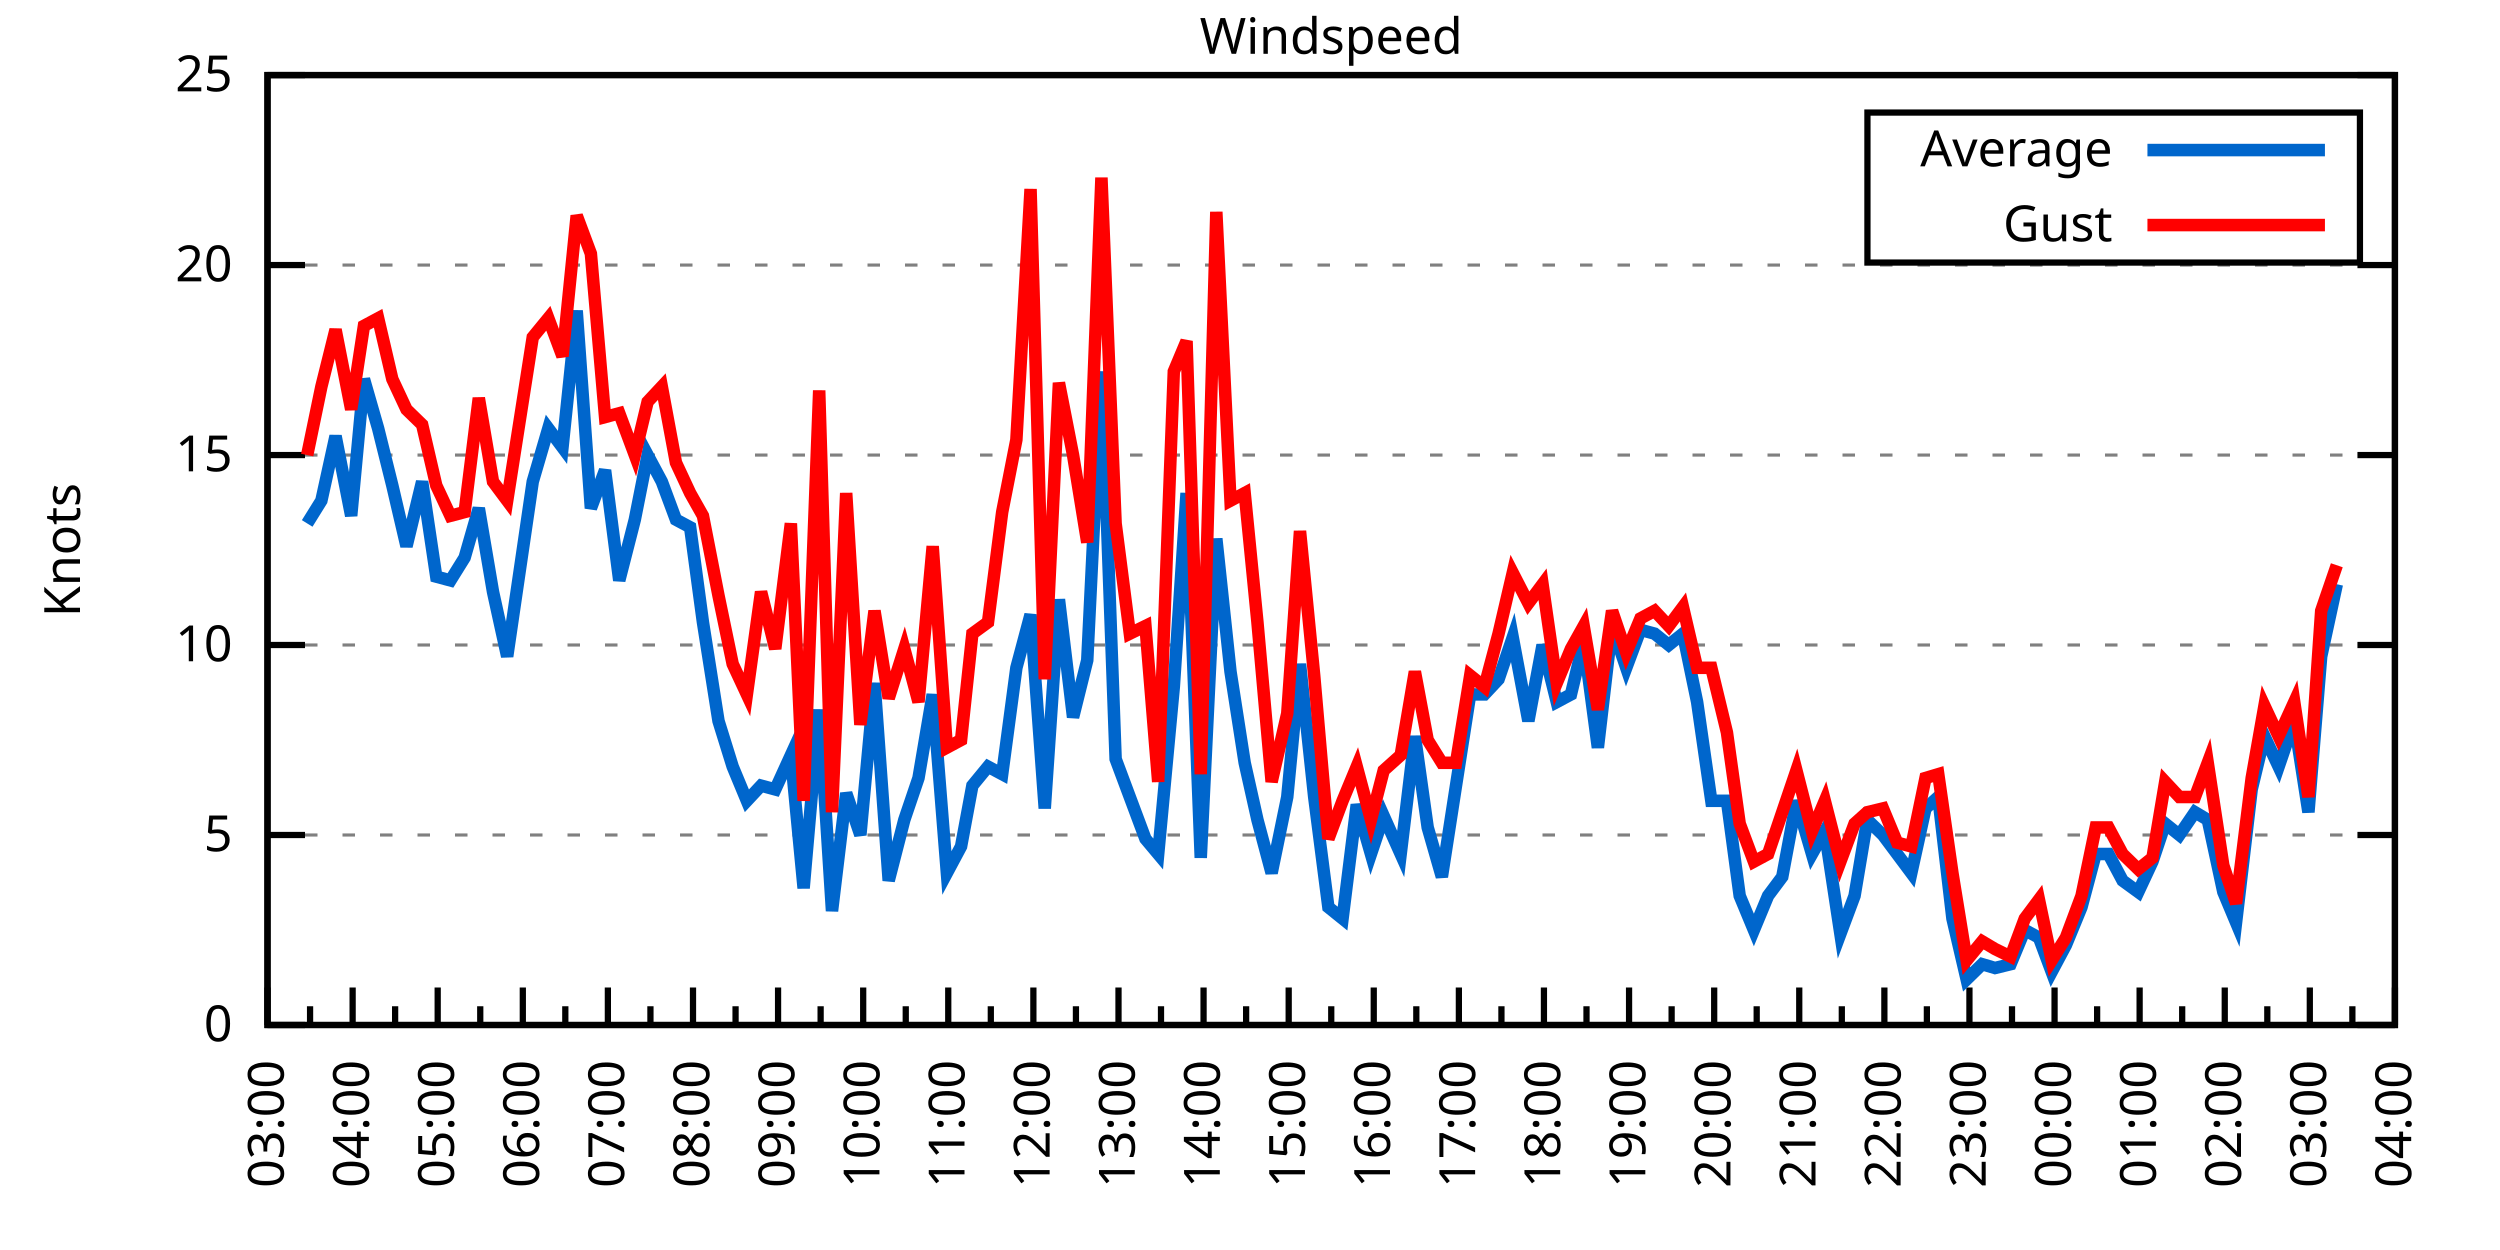
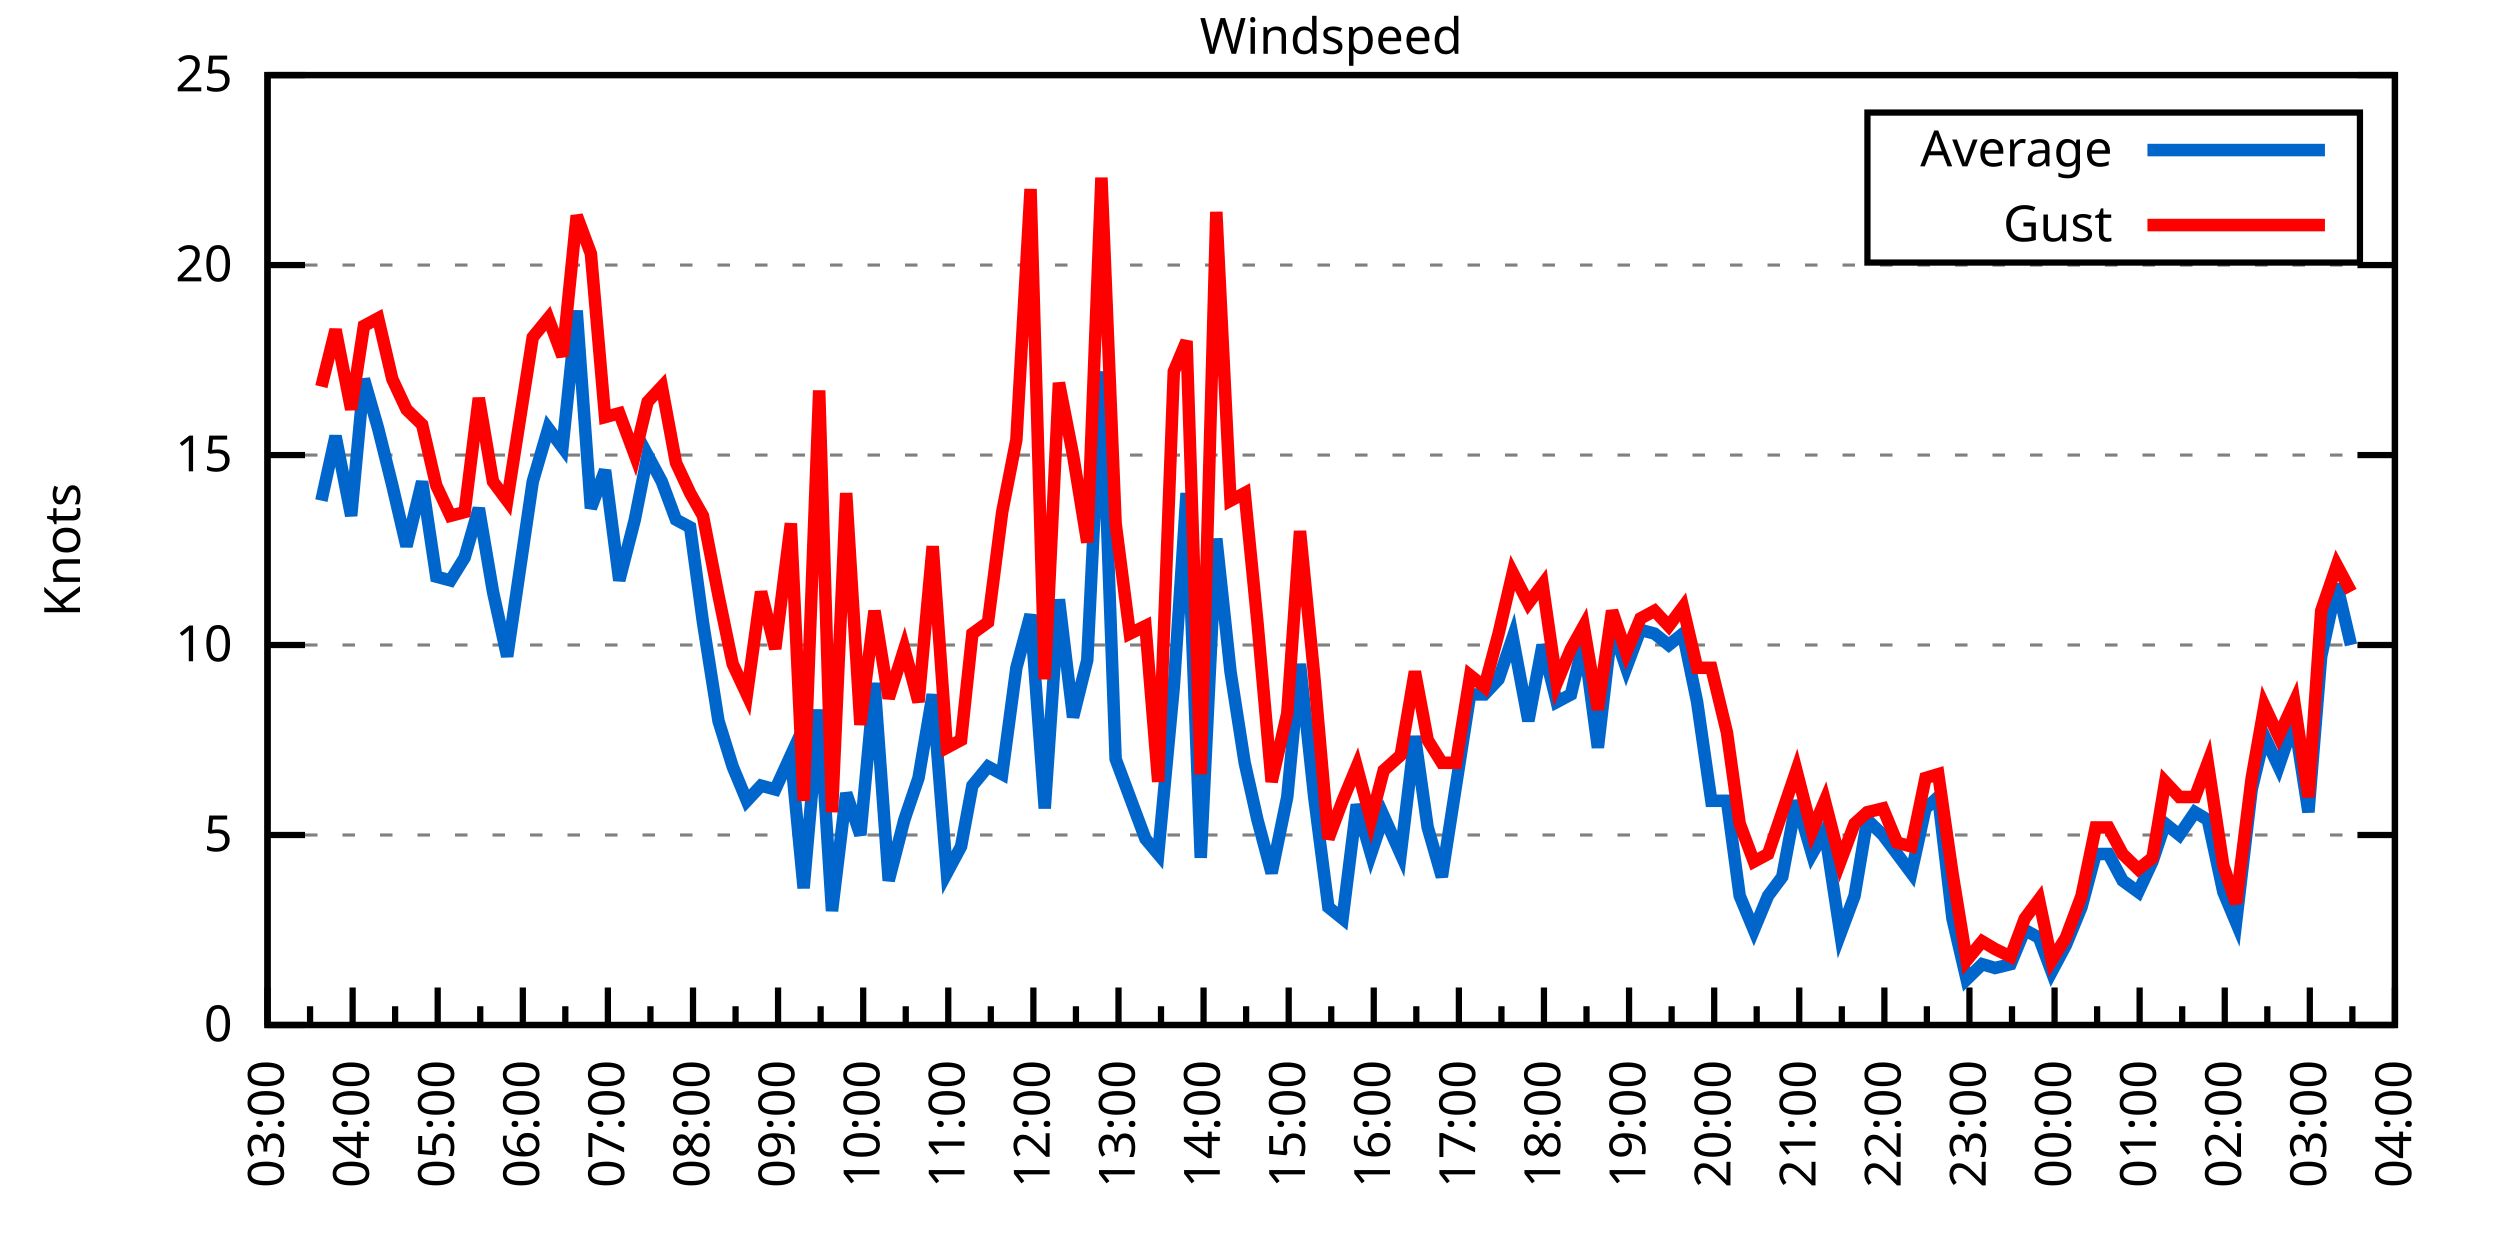
<svg xmlns="http://www.w3.org/2000/svg" xmlns:xlink="http://www.w3.org/1999/xlink" width="400" height="200" viewBox="0 0 400 200">
  <g id="gnuplot_canvas">
    <rect x="0" y="0" width="400" height="200" fill="none" />
    <defs>
      <circle id="gpDot" r="0.5" stroke-width="0.5" stroke="currentColor" />
      <path id="gpPt0" stroke-width="0.333" stroke="currentColor" d="M-1,0 h2 M0,-1 v2" />
      <path id="gpPt1" stroke-width="0.333" stroke="currentColor" d="M-1,-1 L1,1 M1,-1 L-1,1" />
      <path id="gpPt2" stroke-width="0.333" stroke="currentColor" d="M-1,0 L1,0 M0,-1 L0,1 M-1,-1 L1,1 M-1,1 L1,-1" />
      <rect id="gpPt3" stroke-width="0.333" stroke="currentColor" x="-1" y="-1" width="2" height="2" />
      <rect id="gpPt4" stroke-width="0.333" stroke="currentColor" fill="currentColor" x="-1" y="-1" width="2" height="2" />
      <circle id="gpPt5" stroke-width="0.333" stroke="currentColor" cx="0" cy="0" r="1" />
      <use xlink:href="#gpPt5" id="gpPt6" fill="currentColor" stroke="none" />
      <path id="gpPt7" stroke-width="0.333" stroke="currentColor" d="M0,-1.33 L-1.33,0.67 L1.33,0.67 z" />
      <use xlink:href="#gpPt7" id="gpPt8" fill="currentColor" stroke="none" />
      <use xlink:href="#gpPt7" id="gpPt9" stroke="currentColor" transform="rotate(180)" />
      <use xlink:href="#gpPt9" id="gpPt10" fill="currentColor" stroke="none" />
      <use xlink:href="#gpPt3" id="gpPt11" stroke="currentColor" transform="rotate(45)" />
      <use xlink:href="#gpPt11" id="gpPt12" fill="currentColor" stroke="none" />
      <path id="gpPt13" stroke-width="0.333" stroke="currentColor" d="M0,1.330 L1.265,0.411 L0.782,-1.067 L-0.782,-1.076 L-1.265,0.411 z" />
      <use xlink:href="#gpPt13" id="gpPt14" fill="currentColor" stroke="none" />
      <filter id="textbox" filterUnits="objectBoundingBox" x="0" y="0" height="1" width="1">
        <feFlood flood-color="white" flood-opacity="1" result="bgnd" />
        <feComposite in="SourceGraphic" in2="bgnd" operator="atop" />
      </filter>
      <filter id="greybox" filterUnits="objectBoundingBox" x="0" y="0" height="1" width="1">
        <feFlood flood-color="lightgrey" flood-opacity="1" result="grey" />
        <feComposite in="SourceGraphic" in2="grey" operator="atop" />
      </filter>
    </defs>
    <g fill="none" color="white" stroke="currentColor" stroke-width="1.00" stroke-linecap="butt" stroke-linejoin="miter">
</g>
    <g fill="none" color="black" stroke="currentColor" stroke-width="1.00" stroke-linecap="butt" stroke-linejoin="miter">
      <g stroke="none" shape-rendering="crispEdges">
        <polygon fill="rgb(255, 255, 255)" points="42.80,164.00 383.18,164.00 383.18,12.02 42.80,12.02 " />
      </g>
    </g>
    <g fill="none" color="black" stroke="currentColor" stroke-width="1.00" stroke-linecap="butt" stroke-linejoin="miter">
</g>
    <g fill="none" color="black" stroke="black" stroke-width="0.50" stroke-linecap="butt" stroke-linejoin="miter">
</g>
    <g fill="none" color="gray" stroke="currentColor" stroke-width="0.50" stroke-linecap="butt" stroke-linejoin="miter">
      <path stroke="gray" stroke-dasharray="2,4" class="gridline" d="M42.80,164.00 L383.19,164.00  " />
    </g>
    <g fill="none" color="gray" stroke="gray" stroke-width="1.00" stroke-linecap="butt" stroke-linejoin="miter">
</g>
    <g fill="none" color="black" stroke="currentColor" stroke-width="1.00" stroke-linecap="butt" stroke-linejoin="miter">
      <path stroke="black" d="M42.80,164.00 L48.80,164.00 M383.19,164.00 L377.19,164.00  " />
      <g transform="translate(37.20,166.60)" stroke="none" fill="black" font-family="Sans" font-size="8.00" text-anchor="end">
        <text>
          <tspan font-family="Sans"> 0</tspan>
        </text>
      </g>
    </g>
    <g fill="none" color="black" stroke="currentColor" stroke-width="1.00" stroke-linecap="butt" stroke-linejoin="miter">
</g>
    <g fill="none" color="black" stroke="black" stroke-width="0.50" stroke-linecap="butt" stroke-linejoin="miter">
</g>
    <g fill="none" color="gray" stroke="currentColor" stroke-width="0.50" stroke-linecap="butt" stroke-linejoin="miter">
      <path stroke="gray" stroke-dasharray="2,4" class="gridline" d="M42.80,133.60 L383.19,133.60  " />
    </g>
    <g fill="none" color="gray" stroke="gray" stroke-width="1.00" stroke-linecap="butt" stroke-linejoin="miter">
</g>
    <g fill="none" color="black" stroke="currentColor" stroke-width="1.00" stroke-linecap="butt" stroke-linejoin="miter">
      <path stroke="black" d="M42.80,133.60 L48.80,133.60 M383.19,133.60 L377.19,133.60  " />
      <g transform="translate(37.20,136.20)" stroke="none" fill="black" font-family="Sans" font-size="8.00" text-anchor="end">
        <text>
          <tspan font-family="Sans"> 5</tspan>
        </text>
      </g>
    </g>
    <g fill="none" color="black" stroke="currentColor" stroke-width="1.00" stroke-linecap="butt" stroke-linejoin="miter">
</g>
    <g fill="none" color="black" stroke="black" stroke-width="0.50" stroke-linecap="butt" stroke-linejoin="miter">
</g>
    <g fill="none" color="gray" stroke="currentColor" stroke-width="0.50" stroke-linecap="butt" stroke-linejoin="miter">
      <path stroke="gray" stroke-dasharray="2,4" class="gridline" d="M42.80,103.20 L383.19,103.20  " />
    </g>
    <g fill="none" color="gray" stroke="gray" stroke-width="1.00" stroke-linecap="butt" stroke-linejoin="miter">
</g>
    <g fill="none" color="black" stroke="currentColor" stroke-width="1.00" stroke-linecap="butt" stroke-linejoin="miter">
      <path stroke="black" d="M42.80,103.20 L48.80,103.20 M383.19,103.20 L377.19,103.20  " />
      <g transform="translate(37.20,105.80)" stroke="none" fill="black" font-family="Sans" font-size="8.00" text-anchor="end">
        <text>
          <tspan font-family="Sans"> 10</tspan>
        </text>
      </g>
    </g>
    <g fill="none" color="black" stroke="currentColor" stroke-width="1.00" stroke-linecap="butt" stroke-linejoin="miter">
</g>
    <g fill="none" color="black" stroke="black" stroke-width="0.50" stroke-linecap="butt" stroke-linejoin="miter">
</g>
    <g fill="none" color="gray" stroke="currentColor" stroke-width="0.50" stroke-linecap="butt" stroke-linejoin="miter">
      <path stroke="gray" stroke-dasharray="2,4" class="gridline" d="M42.80,72.81 L383.19,72.81  " />
    </g>
    <g fill="none" color="gray" stroke="gray" stroke-width="1.00" stroke-linecap="butt" stroke-linejoin="miter">
</g>
    <g fill="none" color="black" stroke="currentColor" stroke-width="1.00" stroke-linecap="butt" stroke-linejoin="miter">
      <path stroke="black" d="M42.80,72.81 L48.80,72.81 M383.19,72.81 L377.19,72.81  " />
      <g transform="translate(37.20,75.41)" stroke="none" fill="black" font-family="Sans" font-size="8.00" text-anchor="end">
        <text>
          <tspan font-family="Sans"> 15</tspan>
        </text>
      </g>
    </g>
    <g fill="none" color="black" stroke="currentColor" stroke-width="1.00" stroke-linecap="butt" stroke-linejoin="miter">
</g>
    <g fill="none" color="black" stroke="black" stroke-width="0.50" stroke-linecap="butt" stroke-linejoin="miter">
</g>
    <g fill="none" color="gray" stroke="currentColor" stroke-width="0.50" stroke-linecap="butt" stroke-linejoin="miter">
      <path stroke="gray" stroke-dasharray="2,4" class="gridline" d="M42.80,42.41 L383.19,42.41  " />
    </g>
    <g fill="none" color="gray" stroke="gray" stroke-width="1.00" stroke-linecap="butt" stroke-linejoin="miter">
</g>
    <g fill="none" color="black" stroke="currentColor" stroke-width="1.00" stroke-linecap="butt" stroke-linejoin="miter">
      <path stroke="black" d="M42.80,42.41 L48.80,42.41 M383.19,42.41 L377.19,42.41  " />
      <g transform="translate(37.20,45.01)" stroke="none" fill="black" font-family="Sans" font-size="8.00" text-anchor="end">
        <text>
          <tspan font-family="Sans"> 20</tspan>
        </text>
      </g>
    </g>
    <g fill="none" color="black" stroke="currentColor" stroke-width="1.00" stroke-linecap="butt" stroke-linejoin="miter">
</g>
    <g fill="none" color="black" stroke="black" stroke-width="0.50" stroke-linecap="butt" stroke-linejoin="miter">
</g>
    <g fill="none" color="gray" stroke="currentColor" stroke-width="0.50" stroke-linecap="butt" stroke-linejoin="miter">
      <path stroke="gray" stroke-dasharray="2,4" class="gridline" d="M42.80,12.01 L383.19,12.01  " />
    </g>
    <g fill="none" color="gray" stroke="gray" stroke-width="1.00" stroke-linecap="butt" stroke-linejoin="miter">
</g>
    <g fill="none" color="black" stroke="currentColor" stroke-width="1.00" stroke-linecap="butt" stroke-linejoin="miter">
      <path stroke="black" d="M42.80,12.01 L48.80,12.01 M383.19,12.01 L377.19,12.01  " />
      <g transform="translate(37.20,14.61)" stroke="none" fill="black" font-family="Sans" font-size="8.00" text-anchor="end">
        <text>
          <tspan font-family="Sans"> 25</tspan>
        </text>
      </g>
    </g>
    <g fill="none" color="black" stroke="currentColor" stroke-width="1.00" stroke-linecap="butt" stroke-linejoin="miter">
      <path stroke="black" d="M42.80,164.00 L42.80,158.00  " />
      <g transform="translate(45.40,169.60) rotate(270)" stroke="none" fill="black" font-family="Sans" font-size="8.00" text-anchor="end">
        <text>
          <tspan font-family="Sans">03:00</tspan>
        </text>
      </g>
    </g>
    <g fill="none" color="black" stroke="currentColor" stroke-width="1.00" stroke-linecap="butt" stroke-linejoin="miter">
      <path stroke="black" d="M49.61,164.00 L49.61,161.00 M56.42,164.00 L56.42,158.00  " />
      <g transform="translate(59.02,169.60) rotate(270)" stroke="none" fill="black" font-family="Sans" font-size="8.00" text-anchor="end">
        <text>
          <tspan font-family="Sans">04:00</tspan>
        </text>
      </g>
    </g>
    <g fill="none" color="black" stroke="currentColor" stroke-width="1.00" stroke-linecap="butt" stroke-linejoin="miter">
      <path stroke="black" d="M63.22,164.00 L63.22,161.00 M70.03,164.00 L70.03,158.00  " />
      <g transform="translate(72.63,169.60) rotate(270)" stroke="none" fill="black" font-family="Sans" font-size="8.00" text-anchor="end">
        <text>
          <tspan font-family="Sans">05:00</tspan>
        </text>
      </g>
    </g>
    <g fill="none" color="black" stroke="currentColor" stroke-width="1.00" stroke-linecap="butt" stroke-linejoin="miter">
      <path stroke="black" d="M76.84,164.00 L76.84,161.00 M83.65,164.00 L83.65,158.00  " />
      <g transform="translate(86.25,169.60) rotate(270)" stroke="none" fill="black" font-family="Sans" font-size="8.00" text-anchor="end">
        <text>
          <tspan font-family="Sans">06:00</tspan>
        </text>
      </g>
    </g>
    <g fill="none" color="black" stroke="currentColor" stroke-width="1.00" stroke-linecap="butt" stroke-linejoin="miter">
      <path stroke="black" d="M90.45,164.00 L90.45,161.00 M97.26,164.00 L97.26,158.00  " />
      <g transform="translate(99.86,169.60) rotate(270)" stroke="none" fill="black" font-family="Sans" font-size="8.00" text-anchor="end">
        <text>
          <tspan font-family="Sans">07:00</tspan>
        </text>
      </g>
    </g>
    <g fill="none" color="black" stroke="currentColor" stroke-width="1.00" stroke-linecap="butt" stroke-linejoin="miter">
      <path stroke="black" d="M104.07,164.00 L104.07,161.00 M110.88,164.00 L110.88,158.00  " />
      <g transform="translate(113.48,169.60) rotate(270)" stroke="none" fill="black" font-family="Sans" font-size="8.00" text-anchor="end">
        <text>
          <tspan font-family="Sans">08:00</tspan>
        </text>
      </g>
    </g>
    <g fill="none" color="black" stroke="currentColor" stroke-width="1.00" stroke-linecap="butt" stroke-linejoin="miter">
      <path stroke="black" d="M117.69,164.00 L117.69,161.00 M124.49,164.00 L124.49,158.00  " />
      <g transform="translate(127.09,169.60) rotate(270)" stroke="none" fill="black" font-family="Sans" font-size="8.00" text-anchor="end">
        <text>
          <tspan font-family="Sans">09:00</tspan>
        </text>
      </g>
    </g>
    <g fill="none" color="black" stroke="currentColor" stroke-width="1.00" stroke-linecap="butt" stroke-linejoin="miter">
      <path stroke="black" d="M131.30,164.00 L131.30,161.00 M138.11,164.00 L138.11,158.00  " />
      <g transform="translate(140.71,169.60) rotate(270)" stroke="none" fill="black" font-family="Sans" font-size="8.00" text-anchor="end">
        <text>
          <tspan font-family="Sans">10:00</tspan>
        </text>
      </g>
    </g>
    <g fill="none" color="black" stroke="currentColor" stroke-width="1.00" stroke-linecap="butt" stroke-linejoin="miter">
      <path stroke="black" d="M144.92,164.00 L144.92,161.00 M151.72,164.00 L151.72,158.00  " />
      <g transform="translate(154.32,169.60) rotate(270)" stroke="none" fill="black" font-family="Sans" font-size="8.00" text-anchor="end">
        <text>
          <tspan font-family="Sans">11:00</tspan>
        </text>
      </g>
    </g>
    <g fill="none" color="black" stroke="currentColor" stroke-width="1.00" stroke-linecap="butt" stroke-linejoin="miter">
      <path stroke="black" d="M158.53,164.00 L158.53,161.00 M165.34,164.00 L165.34,158.00  " />
      <g transform="translate(167.94,169.60) rotate(270)" stroke="none" fill="black" font-family="Sans" font-size="8.00" text-anchor="end">
        <text>
          <tspan font-family="Sans">12:00</tspan>
        </text>
      </g>
    </g>
    <g fill="none" color="black" stroke="currentColor" stroke-width="1.00" stroke-linecap="butt" stroke-linejoin="miter">
      <path stroke="black" d="M172.15,164.00 L172.15,161.00 M178.96,164.00 L178.96,158.00  " />
      <g transform="translate(181.56,169.60) rotate(270)" stroke="none" fill="black" font-family="Sans" font-size="8.00" text-anchor="end">
        <text>
          <tspan font-family="Sans">13:00</tspan>
        </text>
      </g>
    </g>
    <g fill="none" color="black" stroke="currentColor" stroke-width="1.00" stroke-linecap="butt" stroke-linejoin="miter">
      <path stroke="black" d="M185.76,164.00 L185.76,161.00 M192.57,164.00 L192.57,158.00  " />
      <g transform="translate(195.17,169.60) rotate(270)" stroke="none" fill="black" font-family="Sans" font-size="8.00" text-anchor="end">
        <text>
          <tspan font-family="Sans">14:00</tspan>
        </text>
      </g>
    </g>
    <g fill="none" color="black" stroke="currentColor" stroke-width="1.00" stroke-linecap="butt" stroke-linejoin="miter">
      <path stroke="black" d="M199.38,164.00 L199.38,161.00 M206.19,164.00 L206.19,158.00  " />
      <g transform="translate(208.79,169.60) rotate(270)" stroke="none" fill="black" font-family="Sans" font-size="8.00" text-anchor="end">
        <text>
          <tspan font-family="Sans">15:00</tspan>
        </text>
      </g>
    </g>
    <g fill="none" color="black" stroke="currentColor" stroke-width="1.00" stroke-linecap="butt" stroke-linejoin="miter">
      <path stroke="black" d="M213.00,164.00 L213.00,161.00 M219.80,164.00 L219.80,158.00  " />
      <g transform="translate(222.40,169.60) rotate(270)" stroke="none" fill="black" font-family="Sans" font-size="8.00" text-anchor="end">
        <text>
          <tspan font-family="Sans">16:00</tspan>
        </text>
      </g>
    </g>
    <g fill="none" color="black" stroke="currentColor" stroke-width="1.00" stroke-linecap="butt" stroke-linejoin="miter">
      <path stroke="black" d="M226.61,164.00 L226.61,161.00 M233.42,164.00 L233.42,158.00  " />
      <g transform="translate(236.02,169.60) rotate(270)" stroke="none" fill="black" font-family="Sans" font-size="8.00" text-anchor="end">
        <text>
          <tspan font-family="Sans">17:00</tspan>
        </text>
      </g>
    </g>
    <g fill="none" color="black" stroke="currentColor" stroke-width="1.00" stroke-linecap="butt" stroke-linejoin="miter">
      <path stroke="black" d="M240.23,164.00 L240.23,161.00 M247.03,164.00 L247.03,158.00  " />
      <g transform="translate(249.63,169.60) rotate(270)" stroke="none" fill="black" font-family="Sans" font-size="8.00" text-anchor="end">
        <text>
          <tspan font-family="Sans">18:00</tspan>
        </text>
      </g>
    </g>
    <g fill="none" color="black" stroke="currentColor" stroke-width="1.00" stroke-linecap="butt" stroke-linejoin="miter">
      <path stroke="black" d="M253.84,164.00 L253.84,161.00 M260.65,164.00 L260.65,158.00  " />
      <g transform="translate(263.25,169.60) rotate(270)" stroke="none" fill="black" font-family="Sans" font-size="8.00" text-anchor="end">
        <text>
          <tspan font-family="Sans">19:00</tspan>
        </text>
      </g>
    </g>
    <g fill="none" color="black" stroke="currentColor" stroke-width="1.00" stroke-linecap="butt" stroke-linejoin="miter">
      <path stroke="black" d="M267.46,164.00 L267.46,161.00 M274.27,164.00 L274.27,158.00  " />
      <g transform="translate(276.87,169.60) rotate(270)" stroke="none" fill="black" font-family="Sans" font-size="8.00" text-anchor="end">
        <text>
          <tspan font-family="Sans">20:00</tspan>
        </text>
      </g>
    </g>
    <g fill="none" color="black" stroke="currentColor" stroke-width="1.00" stroke-linecap="butt" stroke-linejoin="miter">
      <path stroke="black" d="M281.07,164.00 L281.07,161.00 M287.88,164.00 L287.88,158.00  " />
      <g transform="translate(290.48,169.60) rotate(270)" stroke="none" fill="black" font-family="Sans" font-size="8.00" text-anchor="end">
        <text>
          <tspan font-family="Sans">21:00</tspan>
        </text>
      </g>
    </g>
    <g fill="none" color="black" stroke="currentColor" stroke-width="1.00" stroke-linecap="butt" stroke-linejoin="miter">
      <path stroke="black" d="M294.69,164.00 L294.69,161.00 M301.50,164.00 L301.50,158.00  " />
      <g transform="translate(304.10,169.60) rotate(270)" stroke="none" fill="black" font-family="Sans" font-size="8.00" text-anchor="end">
        <text>
          <tspan font-family="Sans">22:00</tspan>
        </text>
      </g>
    </g>
    <g fill="none" color="black" stroke="currentColor" stroke-width="1.00" stroke-linecap="butt" stroke-linejoin="miter">
      <path stroke="black" d="M308.30,164.00 L308.30,161.00 M315.11,164.00 L315.11,158.00  " />
      <g transform="translate(317.71,169.60) rotate(270)" stroke="none" fill="black" font-family="Sans" font-size="8.00" text-anchor="end">
        <text>
          <tspan font-family="Sans">23:00</tspan>
        </text>
      </g>
    </g>
    <g fill="none" color="black" stroke="currentColor" stroke-width="1.00" stroke-linecap="butt" stroke-linejoin="miter">
      <path stroke="black" d="M321.92,164.00 L321.92,161.00 M328.73,164.00 L328.73,158.00  " />
      <g transform="translate(331.33,169.60) rotate(270)" stroke="none" fill="black" font-family="Sans" font-size="8.00" text-anchor="end">
        <text>
          <tspan font-family="Sans">00:00</tspan>
        </text>
      </g>
    </g>
    <g fill="none" color="black" stroke="currentColor" stroke-width="1.00" stroke-linecap="butt" stroke-linejoin="miter">
      <path stroke="black" d="M335.54,164.00 L335.54,161.00 M342.34,164.00 L342.34,158.00  " />
      <g transform="translate(344.94,169.60) rotate(270)" stroke="none" fill="black" font-family="Sans" font-size="8.00" text-anchor="end">
        <text>
          <tspan font-family="Sans">01:00</tspan>
        </text>
      </g>
    </g>
    <g fill="none" color="black" stroke="currentColor" stroke-width="1.00" stroke-linecap="butt" stroke-linejoin="miter">
      <path stroke="black" d="M349.15,164.00 L349.15,161.00 M355.96,164.00 L355.96,158.00  " />
      <g transform="translate(358.56,169.60) rotate(270)" stroke="none" fill="black" font-family="Sans" font-size="8.00" text-anchor="end">
        <text>
          <tspan font-family="Sans">02:00</tspan>
        </text>
      </g>
    </g>
    <g fill="none" color="black" stroke="currentColor" stroke-width="1.00" stroke-linecap="butt" stroke-linejoin="miter">
      <path stroke="black" d="M362.77,164.00 L362.77,161.00 M369.57,164.00 L369.57,158.00  " />
      <g transform="translate(372.17,169.60) rotate(270)" stroke="none" fill="black" font-family="Sans" font-size="8.00" text-anchor="end">
        <text>
          <tspan font-family="Sans">03:00</tspan>
        </text>
      </g>
    </g>
    <g fill="none" color="black" stroke="currentColor" stroke-width="1.00" stroke-linecap="butt" stroke-linejoin="miter">
      <path stroke="black" d="M376.38,164.00 L376.38,161.00 M383.19,164.00 L383.19,158.00  " />
      <g transform="translate(385.79,169.60) rotate(270)" stroke="none" fill="black" font-family="Sans" font-size="8.00" text-anchor="end">
        <text>
          <tspan font-family="Sans">04:00</tspan>
        </text>
      </g>
    </g>
    <g fill="none" color="black" stroke="currentColor" stroke-width="1.00" stroke-linecap="butt" stroke-linejoin="miter">
</g>
    <g fill="none" color="black" stroke="currentColor" stroke-width="1.00" stroke-linecap="butt" stroke-linejoin="miter">
      <path stroke="black" d="M42.80,12.01 L42.80,164.00 L383.19,164.00 L383.19,12.01 L42.80,12.01 Z  " />
    </g>
    <g fill="none" color="black" stroke="currentColor" stroke-width="1.00" stroke-linecap="butt" stroke-linejoin="miter">
      <g transform="translate(12.80,88.01) rotate(270)" stroke="none" fill="black" font-family="Sans" font-size="8.00" text-anchor="middle">
        <text>
          <tspan font-family="Sans">Knots</tspan>
        </text>
      </g>
    </g>
    <g fill="none" color="black" stroke="currentColor" stroke-width="1.00" stroke-linecap="butt" stroke-linejoin="miter">
</g>
    <g fill="none" color="black" stroke="currentColor" stroke-width="1.00" stroke-linecap="butt" stroke-linejoin="miter">
      <path stroke="black" d="M298.79,42.01 L298.79,18.01 L377.59,18.01 L377.59,42.01 L298.79,42.01 Z  " />
    </g>
    <g id="Windspeed_plot_1">
      <g fill="none" color="white" stroke="black" stroke-width="2.00" stroke-linecap="butt" stroke-linejoin="miter">
</g>
      <g fill="none" color="black" stroke="currentColor" stroke-width="2.00" stroke-linecap="butt" stroke-linejoin="miter">
        <g transform="translate(337.99,26.61)" stroke="none" fill="black" font-family="Sans" font-size="8.00" text-anchor="end">
          <text>
            <tspan font-family="Sans">Average</tspan>
          </text>
        </g>
      </g>
      <g fill="none" color="black" stroke="currentColor" stroke-width="2.00" stroke-linecap="butt" stroke-linejoin="miter">
-         <path stroke="rgb(  0, 102, 204)" d="M343.59,24.01 L371.99,24.01 M49.15,83.75 L51.42,80.10 L53.69,69.77 L56.19,82.53 L58.23,60.65 L60.50,68.55   L62.77,77.67 L65.04,87.40 L67.54,77.06 L69.80,92.26 L72.07,92.87 L74.34,89.22 L76.61,81.32 L78.88,94.69   L81.15,105.03 L85.24,77.06 L87.73,68.55 L90.00,71.59 L92.27,49.70 L94.54,81.32 L96.81,75.24 L99.08,92.87   L101.57,83.14 L103.62,72.81 L105.89,77.06 L108.15,83.14 L110.42,84.36 L112.47,99.56 L114.96,115.36 L117.23,122.66   L119.50,128.13 L121.77,125.70 L124.04,126.31 L126.54,120.83 L128.58,142.11 L131.07,113.54 L133.12,145.76 L135.39,126.91   L137.66,133.60 L139.92,109.28 L142.19,140.90 L144.69,131.17 L146.96,124.48 L149.23,111.11 L151.50,139.68 L153.77,135.43   L155.58,125.70 L158.08,122.66 L160.35,123.87 L162.62,106.85 L164.89,98.34 L167.16,129.35 L169.43,95.91 L171.69,114.76   L173.96,105.64 L176.23,59.43 L178.50,121.44 L180.77,127.52 L183.27,134.21 L185.31,136.64 L187.81,109.89 L189.85,78.89   L192.12,137.25 L194.61,86.18 L196.88,107.46 L199.15,122.05 L201.19,131.17 L203.46,139.68 L205.96,127.52 L208.00,106.24   L210.27,127.52 L212.54,145.15 L214.81,146.98 L217.08,128.74 L219.35,136.64 L221.39,130.56 L224.11,136.64 L226.38,117.80   L228.43,132.39 L230.70,140.29 L232.96,125.70 L235.23,111.11 L237.50,111.11 L239.77,108.68 L242.04,101.99 L244.54,115.36   L246.81,103.20 L249.08,112.32 L251.35,111.11 L253.39,102.60 L255.66,119.62 L257.93,100.16 L260.20,106.85 L262.47,100.77   L264.73,101.38 L267.00,103.20 L269.27,101.38 L271.54,112.32 L273.81,128.13 L276.31,128.13 L278.35,143.33 L280.62,148.80   L282.89,143.33 L285.16,140.29 L287.43,128.13 L289.92,136.64 L291.97,132.99 L294.46,149.41 L296.73,143.33 L298.77,131.17   L301.27,133.60 L303.54,136.64 L305.81,139.68 L308.08,129.35 L310.12,127.52 L312.39,146.98 L314.66,156.70 L317.15,154.27   L319.20,154.88 L321.69,154.27 L323.96,148.80 L326.23,150.02 L328.27,155.49 L330.54,151.23 L333.04,145.15 L335.31,136.64   L337.35,136.64 L339.62,140.90 L342.12,142.72 L344.39,137.86 L346.43,131.78 L348.70,133.60 L351.19,129.95 L353.24,131.17   L355.73,142.72 L357.77,147.59 L360.27,126.31 L362.31,117.80 L364.58,122.66 L367.08,115.36 L369.35,129.95 L371.39,105.03   L373.89,93.48  " />
+         <path stroke="rgb(  0, 102, 204)" d="M343.59,24.01 L371.99,24.01 M51.42,80.10 L53.69,69.77 L56.19,82.53 L58.23,60.65 L60.50,68.55 L62.77,77.67   L65.04,87.40 L67.54,77.06 L69.80,92.26 L72.07,92.87 L74.34,89.22 L76.61,81.32 L78.88,94.69 L81.15,105.03   L85.24,77.06 L87.73,68.55 L90.00,71.59 L92.27,49.70 L94.54,81.32 L96.81,75.24 L99.08,92.87 L101.57,83.14   L103.62,72.81 L105.89,77.06 L108.15,83.14 L110.42,84.36 L112.47,99.56 L114.96,115.36 L117.23,122.66 L119.50,128.13   L121.77,125.70 L124.04,126.31 L126.54,120.83 L128.58,142.11 L131.07,113.54 L133.12,145.76 L135.39,126.91 L137.66,133.60   L139.92,109.28 L142.19,140.90 L144.69,131.17 L146.96,124.48 L149.23,111.11 L151.50,139.68 L153.77,135.43 L155.58,125.70   L158.08,122.66 L160.35,123.87 L162.62,106.85 L164.89,98.34 L167.16,129.35 L169.43,95.91 L171.69,114.76 L173.96,105.64   L176.23,59.43 L178.50,121.44 L180.77,127.52 L183.27,134.21 L185.31,136.64 L187.81,109.89 L189.85,78.89 L192.12,137.25   L194.61,86.18 L196.88,107.46 L199.15,122.05 L201.19,131.17 L203.46,139.68 L205.96,127.52 L208.00,106.24 L210.27,127.52   L212.54,145.15 L214.81,146.98 L217.08,128.74 L219.35,136.64 L221.39,130.56 L224.11,136.64 L226.38,117.80 L228.43,132.39   L230.70,140.29 L232.96,125.70 L235.23,111.11 L237.50,111.11 L239.77,108.68 L242.04,101.99 L244.54,115.36 L246.81,103.20   L249.08,112.32 L251.35,111.11 L253.39,102.60 L255.66,119.62 L257.93,100.16 L260.20,106.85 L262.47,100.77 L264.73,101.38   L267.00,103.20 L269.27,101.38 L271.54,112.32 L273.81,128.13 L276.31,128.13 L278.35,143.33 L280.62,148.80 L282.89,143.33   L285.16,140.29 L287.43,128.13 L289.92,136.64 L291.97,132.99 L294.46,149.41 L296.73,143.33 L298.77,131.17 L301.27,133.60   L303.54,136.64 L305.81,139.68 L308.08,129.35 L310.12,127.52 L312.39,146.98 L314.66,156.70 L317.15,154.27 L319.20,154.88   L321.69,154.27 L323.96,148.80 L326.23,150.02 L328.27,155.49 L330.54,151.23 L333.04,145.15 L335.31,136.64 L337.35,136.64   L339.62,140.90 L342.12,142.72 L344.39,137.86 L346.43,131.78 L348.70,133.60 L351.19,129.95 L353.24,131.17 L355.73,142.72   L357.77,147.59 L360.27,126.31 L362.31,117.80 L364.58,122.66 L367.08,115.36 L369.35,129.95 L371.39,105.03 L373.89,93.48   L376.16,103.20  " />
      </g>
    </g>
    <g id="Windspeed_plot_2">
      <g fill="none" color="black" stroke="currentColor" stroke-width="2.00" stroke-linecap="butt" stroke-linejoin="miter">
        <g transform="translate(337.99,38.61)" stroke="none" fill="black" font-family="Sans" font-size="8.00" text-anchor="end">
          <text>
            <tspan font-family="Sans">Gust</tspan>
          </text>
        </g>
      </g>
      <g fill="none" color="black" stroke="currentColor" stroke-width="2.00" stroke-linecap="butt" stroke-linejoin="miter">
-         <path stroke="rgb(255,   0,   0)" d="M343.59,36.01 L371.99,36.01 M49.15,72.81 L51.42,61.86 L53.69,52.74 L56.19,65.51 L58.23,52.14 L60.50,50.92   L62.77,60.65 L65.04,65.51 L67.54,67.94 L69.80,77.67 L72.07,82.53 L74.34,81.93 L76.61,63.69 L78.88,77.06   L81.15,80.10 L85.24,53.96 L87.73,50.92 L90.00,57.00 L92.27,34.50 L94.54,40.58 L96.81,66.73 L99.08,66.12   L101.57,72.81 L103.62,64.29 L105.89,61.86 L108.15,74.02 L110.42,78.89 L112.47,82.53 L114.96,95.30 L117.23,106.24   L119.50,111.11 L121.77,94.69 L124.04,103.81 L126.54,83.75 L128.58,128.13 L131.07,62.47 L133.12,129.95 L135.39,78.89   L137.66,115.97 L139.92,97.73 L142.19,111.72 L144.69,103.81 L146.96,112.32 L149.23,87.40 L151.50,119.62 L153.77,118.40   L155.58,101.38 L158.08,99.56 L160.35,81.93 L162.62,70.37 L164.89,30.25 L167.16,108.68 L169.43,61.25 L171.69,72.81   L173.96,86.79 L176.23,28.42 L178.50,83.75 L180.77,101.38 L183.27,100.16 L185.31,125.09 L187.81,59.43 L189.85,54.57   L192.12,123.87 L194.61,33.90 L196.88,80.10 L199.15,78.89 L201.19,99.56 L203.46,125.09 L205.96,114.15 L208.00,84.97   L210.27,108.07 L212.54,134.21 L214.81,128.13 L217.08,122.66 L219.35,131.17 L221.39,123.27 L224.11,120.83 L226.38,107.46   L228.43,118.40 L230.70,122.05 L232.96,122.05 L235.23,108.07 L237.50,109.89 L239.77,101.38 L242.04,91.65 L244.54,96.52   L246.81,93.48 L249.08,109.28 L251.35,103.81 L253.39,100.16 L255.66,113.54 L257.93,97.73 L260.20,104.42 L262.47,98.95   L264.73,97.73 L267.00,100.16 L269.27,97.12 L271.54,106.85 L273.81,106.85 L276.31,117.19 L278.35,131.78 L280.62,137.86   L282.89,136.64 L285.16,129.95 L287.43,123.27 L289.92,132.99 L291.97,128.13 L294.46,137.86 L296.73,131.78 L298.77,129.95   L301.27,129.35 L303.54,134.82 L305.81,135.43 L308.08,124.48 L310.12,123.87 L312.39,139.68 L314.66,153.66 L317.15,150.62   L319.20,151.84 L321.69,153.06 L323.96,146.98 L326.23,143.94 L328.27,153.66 L330.54,150.02 L333.04,143.33 L335.31,132.39   L337.35,132.39 L339.62,136.64 L342.12,139.07 L344.39,137.25 L346.43,125.09 L348.70,127.52 L351.19,127.52 L353.24,122.05   L355.73,138.47 L357.77,144.55 L360.27,124.48 L362.31,112.93 L364.58,117.80 L367.08,112.32 L369.35,127.52 L371.39,97.73   L373.89,90.44  " />
+         <path stroke="rgb(255,   0,   0)" d="M343.59,36.01 L371.99,36.01 M51.42,61.86 L53.69,52.74 L56.19,65.51 L58.23,52.14 L60.50,50.92 L62.77,60.65   L65.04,65.51 L67.54,67.94 L69.80,77.67 L72.07,82.53 L74.34,81.93 L76.61,63.69 L78.88,77.06 L81.15,80.10   L85.24,53.96 L87.73,50.92 L90.00,57.00 L92.27,34.50 L94.54,40.58 L96.81,66.73 L99.08,66.12 L101.57,72.81   L103.62,64.29 L105.89,61.86 L108.15,74.02 L110.42,78.89 L112.47,82.53 L114.96,95.30 L117.23,106.24 L119.50,111.11   L121.77,94.69 L124.04,103.81 L126.54,83.75 L128.58,128.13 L131.07,62.47 L133.12,129.95 L135.39,78.89 L137.66,115.97   L139.92,97.73 L142.19,111.72 L144.69,103.81 L146.96,112.32 L149.23,87.40 L151.50,119.62 L153.77,118.40 L155.58,101.38   L158.08,99.56 L160.35,81.93 L162.62,70.37 L164.89,30.25 L167.16,108.68 L169.43,61.25 L171.69,72.81 L173.96,86.79   L176.23,28.42 L178.50,83.75 L180.77,101.38 L183.27,100.16 L185.31,125.09 L187.81,59.43 L189.85,54.57 L192.12,123.87   L194.61,33.90 L196.88,80.10 L199.15,78.89 L201.19,99.56 L203.46,125.09 L205.96,114.15 L208.00,84.97 L210.27,108.07   L212.54,134.21 L214.81,128.13 L217.08,122.66 L219.35,131.17 L221.39,123.27 L224.11,120.83 L226.38,107.46 L228.43,118.40   L230.70,122.05 L232.96,122.05 L235.23,108.07 L237.50,109.89 L239.77,101.38 L242.04,91.65 L244.54,96.52 L246.81,93.48   L249.08,109.28 L251.35,103.81 L253.39,100.16 L255.66,113.54 L257.93,97.73 L260.20,104.42 L262.47,98.95 L264.73,97.73   L267.00,100.16 L269.27,97.12 L271.54,106.85 L273.81,106.85 L276.31,117.19 L278.35,131.78 L280.62,137.86 L282.89,136.64   L285.16,129.95 L287.43,123.27 L289.92,132.99 L291.97,128.13 L294.46,137.86 L296.73,131.78 L298.77,129.95 L301.27,129.35   L303.54,134.82 L305.81,135.43 L308.08,124.48 L310.12,123.87 L312.39,139.68 L314.66,153.66 L317.15,150.62 L319.20,151.84   L321.69,153.06 L323.96,146.98 L326.23,143.94 L328.27,153.66 L330.54,150.02 L333.04,143.33 L335.31,132.39 L337.35,132.39   L339.62,136.64 L342.12,139.07 L344.39,137.25 L346.43,125.09 L348.70,127.52 L351.19,127.52 L353.24,122.05 L355.73,138.47   L357.77,144.55 L360.27,124.48 L362.31,112.93 L364.58,117.80 L367.08,112.32 L369.35,127.52 L371.39,97.73 L373.89,90.44   L376.16,94.69  " />
      </g>
    </g>
    <g fill="none" color="black" stroke="currentColor" stroke-width="2.00" stroke-linecap="butt" stroke-linejoin="miter">
</g>
    <g fill="none" color="black" stroke="black" stroke-width="1.00" stroke-linecap="butt" stroke-linejoin="miter">
</g>
    <g fill="none" color="black" stroke="currentColor" stroke-width="1.00" stroke-linecap="butt" stroke-linejoin="miter">
      <path stroke="black" d="M42.80,12.01 L42.80,164.00 L383.19,164.00 L383.19,12.01 L42.80,12.01 Z  " />
    </g>
    <g fill="none" color="black" stroke="currentColor" stroke-width="1.00" stroke-linecap="butt" stroke-linejoin="miter">
      <g transform="translate(212.99,8.61)" stroke="none" fill="black" font-family="Sans" font-size="8.00" text-anchor="middle">
        <text>
          <tspan font-family="Sans">Windspeed</tspan>
        </text>
      </g>
    </g>
    <g fill="none" color="black" stroke="currentColor" stroke-width="1.00" stroke-linecap="butt" stroke-linejoin="miter">
</g>
  </g>
</svg>
